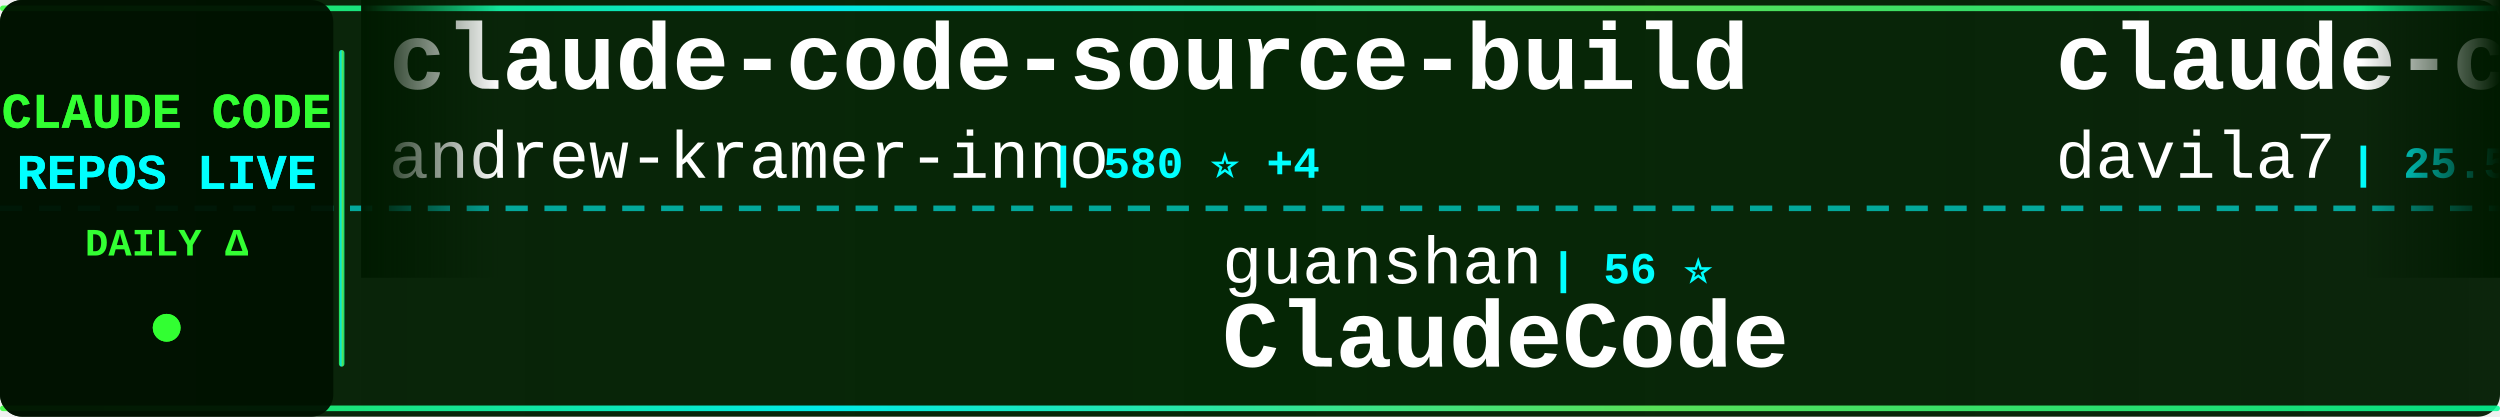
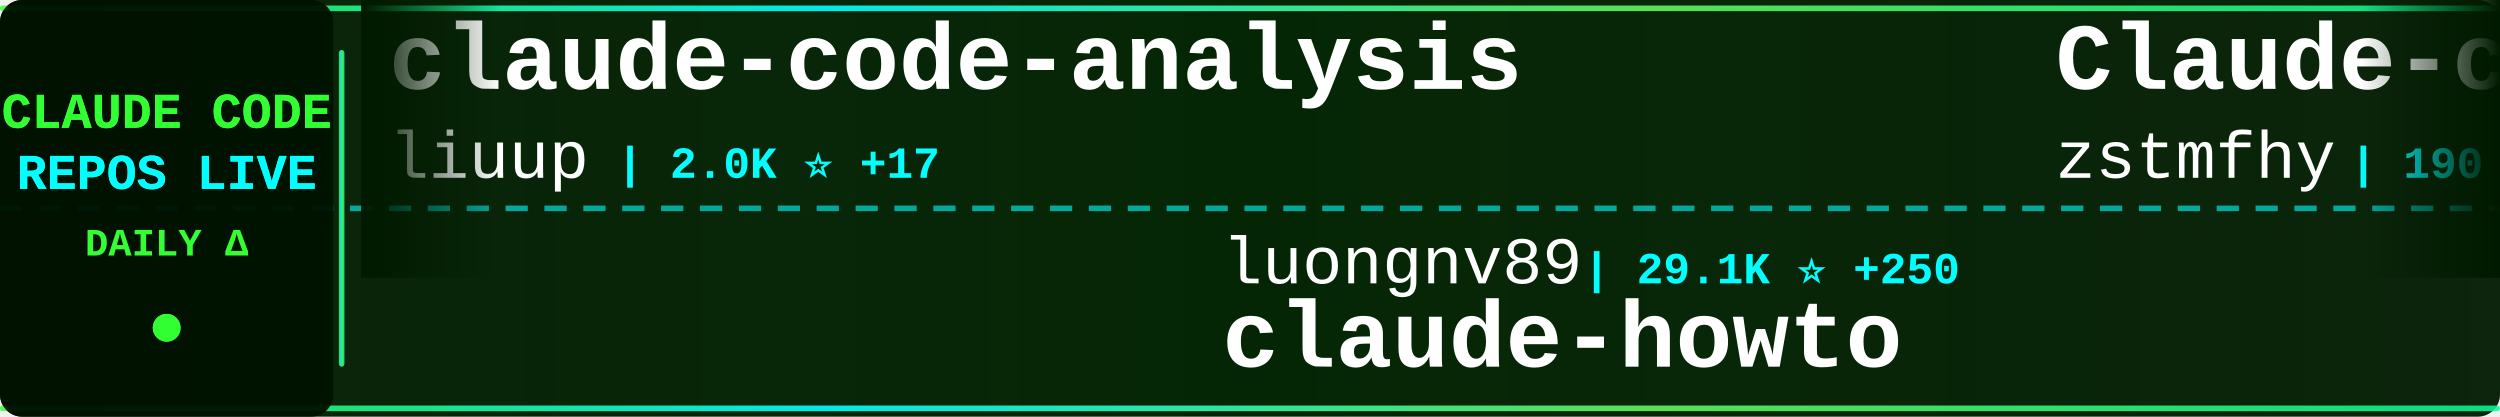
<svg xmlns="http://www.w3.org/2000/svg" width="900" height="150">
  <defs>
    <linearGradient id="tickerBg" x1="0%" y1="0%" x2="100%" y2="0%">
      <stop offset="0%" style="stop-color:#001a00;stop-opacity:0.95" />
      <stop offset="50%" style="stop-color:#002200;stop-opacity:0.98" />
      <stop offset="100%" style="stop-color:#001a00;stop-opacity:0.95" />
    </linearGradient>
    <linearGradient id="borderGrad" x1="0%" y1="0%" x2="100%" y2="0%">
      <stop offset="0%" style="stop-color:#33ff33;stop-opacity:0.85">
        <animate attributeName="stop-opacity" values="0.85;1;0.85" dur="2s" repeatCount="indefinite" />
      </stop>
      <stop offset="33%" style="stop-color:#00ffff;stop-opacity:0.9">
        <animate attributeName="stop-opacity" values="0.9;1;0.9" dur="2.2s" repeatCount="indefinite" />
      </stop>
      <stop offset="66%" style="stop-color:#66ff66;stop-opacity:0.85">
        <animate attributeName="stop-opacity" values="0.85;1;0.85" dur="1.8s" repeatCount="indefinite" />
      </stop>
      <stop offset="100%" style="stop-color:#00ff99;stop-opacity:0.85">
        <animate attributeName="stop-opacity" values="0.85;1;0.85" dur="2s" repeatCount="indefinite" />
      </stop>
    </linearGradient>
    <filter id="textGlow">
      <feGaussianBlur stdDeviation="0.1" result="coloredBlur" />
      <feMerge>
        <feMergeNode in="coloredBlur" />
        <feMergeNode in="SourceGraphic" />
      </feMerge>
    </filter>
    <filter id="metricGlow">
      <feGaussianBlur stdDeviation="0.2" result="coloredBlur" />
      <feMerge>
        <feMergeNode in="coloredBlur" />
        <feMergeNode in="SourceGraphic" />
      </feMerge>
    </filter>
    <linearGradient id="leftFade" x1="0%" y1="0%" x2="100%" y2="0%">
      <stop offset="0%" style="stop-color:#001a00;stop-opacity:1" />
      <stop offset="100%" style="stop-color:#001a00;stop-opacity:0" />
    </linearGradient>
    <linearGradient id="rightFade" x1="0%" y1="0%" x2="100%" y2="0%">
      <stop offset="0%" style="stop-color:#001a00;stop-opacity:0" />
      <stop offset="100%" style="stop-color:#001a00;stop-opacity:1" />
    </linearGradient>
  </defs>
  <rect width="900" height="150" fill="url(#tickerBg)" rx="8" />
  <rect x="0" y="2" width="900" height="2" fill="url(#borderGrad)" rx="1" />
  <rect x="0" y="146" width="900" height="2" fill="url(#borderGrad)" rx="1" />
  <line x1="0" y1="75" x2="900" y2="75" stroke="#00ffff" stroke-width="2" stroke-dasharray="8 6" opacity="0.6" />
  <rect x="0" y="0" width="120" height="150" fill="#001100" opacity="0.95" rx="8" />
  <text x="60" y="46" font-family="'Courier New', monospace" font-size="18" font-weight="bold" fill="#33ff33" text-anchor="middle" filter="url(#textGlow)">
    CLAUDE CODE
  </text>
  <text x="60" y="68" font-family="'Courier New', monospace" font-size="18" font-weight="bold" fill="#00ffff" text-anchor="middle" filter="url(#textGlow)">
    REPOS LIVE
  </text>
  <text x="60" y="92" font-family="'Courier New', monospace" font-size="14" font-weight="bold" fill="#33ff33" text-anchor="middle">
    DAILY Δ
  </text>
  <circle cx="60" cy="118" r="5" fill="#33ff33" filter="url(#metricGlow)">
    <animate attributeName="r" values="4;6;4" dur="1.5s" repeatCount="indefinite" />
    <animate attributeName="opacity" values="0.6;1;0.6" dur="1.5s" repeatCount="indefinite" />
  </circle>
  <rect x="122" y="18" width="2" height="114" fill="url(#borderGrad)" rx="1" />
  <clipPath id="tickerClip">
    <rect x="130" y="0" width="770" height="150" />
  </clipPath>
  <g clip-path="url(#tickerClip)">
    <g id="tickerItems">
      <animateTransform attributeName="transform" attributeType="XML" type="translate" from="0 0" to="-3000 0" dur="54s" repeatCount="indefinite" />
      <g transform="translate(0, 0)">
-         <text x="140" y="32" font-family="'Courier New', monospace" font-size="34" font-weight="bold" fill="#ffffff">claude-code-source-build</text>
-         <text x="140" y="64" font-family="'Courier New', monospace" font-size="24" font-weight="normal" fill="#ffffff" opacity="1.0">andrew-kramer-inno</text>
-         <text x="378" y="64" font-family="'Courier New', monospace" font-size="16" font-weight="bold" fill="#00ffff"> | 580 ⭐ +4</text>
+         <text x="140" y="32" font-family="'Courier New', monospace" font-size="34" font-weight="bold" fill="#ffffff">claude-code-analysis</text>
+         <text x="140" y="64" font-family="'Courier New', monospace" font-size="24" font-weight="normal" fill="#ffffff" opacity="1.0">liuup</text>
+         <text x="222" y="64" font-family="'Courier New', monospace" font-size="16" font-weight="bold" fill="#00ffff"> | 2.0K ⭐ +17</text>
      </g>
      <g transform="translate(300, 0)">
-         <text x="140" y="102" font-family="'Courier New', monospace" font-size="24" font-weight="normal" fill="#ffffff" opacity="1.0">guanshan</text>
-         <text x="258" y="102" font-family="'Courier New', monospace" font-size="16" font-weight="bold" fill="#00ffff"> | 56 ⭐</text>
-         <text x="140" y="132" font-family="'Courier New', monospace" font-size="34" font-weight="bold" fill="#ffffff">ClaudeCode</text>
+         <text x="140" y="102" font-family="'Courier New', monospace" font-size="24" font-weight="normal" fill="#ffffff" opacity="1.0">luongnv89</text>
+         <text x="270" y="102" font-family="'Courier New', monospace" font-size="16" font-weight="bold" fill="#00ffff"> | 29.1K ⭐ +250</text>
+         <text x="140" y="132" font-family="'Courier New', monospace" font-size="34" font-weight="bold" fill="#ffffff">claude-howto</text>
      </g>
      <g transform="translate(600, 0)">
-         <text x="140" y="32" font-family="'Courier New', monospace" font-size="34" font-weight="bold" fill="#ffffff">claude-code-templates</text>
-         <text x="140" y="64" font-family="'Courier New', monospace" font-size="24" font-weight="normal" fill="#ffffff" opacity="1.0">davila7</text>
-         <text x="246" y="64" font-family="'Courier New', monospace" font-size="16" font-weight="bold" fill="#00ffff"> | 25.5K ⭐ +279</text>
+         <text x="140" y="32" font-family="'Courier New', monospace" font-size="34" font-weight="bold" fill="#ffffff">Claude-code</text>
+         <text x="140" y="64" font-family="'Courier New', monospace" font-size="24" font-weight="normal" fill="#ffffff" opacity="1.0">zstmfhy</text>
+         <text x="246" y="64" font-family="'Courier New', monospace" font-size="16" font-weight="bold" fill="#00ffff"> | 190 ⭐</text>
      </g>
      <g transform="translate(900, 0)">
-         <text x="140" y="102" font-family="'Courier New', monospace" font-size="24" font-weight="normal" fill="#ffffff" opacity="1.0">AICoderTudou</text>
-         <text x="306" y="102" font-family="'Courier New', monospace" font-size="16" font-weight="bold" fill="#00ffff"> | 495 ⭐</text>
-         <text x="140" y="132" font-family="'Courier New', monospace" font-size="34" font-weight="bold" fill="#ffffff">claude-code-tudou</text>
+         <text x="140" y="102" font-family="'Courier New', monospace" font-size="24" font-weight="normal" fill="#ffffff" opacity="1.0">forrestchang</text>
+         <text x="306" y="102" font-family="'Courier New', monospace" font-size="16" font-weight="bold" fill="#00ffff"> | 90.2K ⭐ +3.2K</text>
+         <text x="140" y="132" font-family="'Courier New', monospace" font-size="34" font-weight="bold" fill="#ffffff">andrej-karpathy-skills</text>
      </g>
      <g transform="translate(1200, 0)">
-         <text x="140" y="32" font-family="'Courier New', monospace" font-size="34" font-weight="bold" fill="#ffffff">awesome-claude-code-suba...</text>
-         <text x="140" y="64" font-family="'Courier New', monospace" font-size="24" font-weight="normal" fill="#ffffff" opacity="1.0">VoltAgent</text>
-         <text x="270" y="64" font-family="'Courier New', monospace" font-size="16" font-weight="bold" fill="#00ffff"> | 18.4K ⭐ +101</text>
+         <text x="140" y="32" font-family="'Courier New', monospace" font-size="34" font-weight="bold" fill="#ffffff">claude-code-source</text>
+         <text x="140" y="64" font-family="'Courier New', monospace" font-size="24" font-weight="normal" fill="#ffffff" opacity="1.0">hangsman</text>
+         <text x="258" y="64" font-family="'Courier New', monospace" font-size="16" font-weight="bold" fill="#00ffff"> | 760 ⭐ +1</text>
      </g>
      <g transform="translate(1500, 0)">
-         <text x="140" y="102" font-family="'Courier New', monospace" font-size="24" font-weight="normal" fill="#ffffff" opacity="1.0">anthropics</text>
-         <text x="282" y="102" font-family="'Courier New', monospace" font-size="16" font-weight="bold" fill="#00ffff"> | 4.4K ⭐ +8</text>
-         <text x="140" y="132" font-family="'Courier New', monospace" font-size="34" font-weight="bold" fill="#ffffff">claude-code-security-rev...</text>
+         <text x="140" y="102" font-family="'Courier New', monospace" font-size="24" font-weight="normal" fill="#ffffff" opacity="1.0">farion1231</text>
+         <text x="282" y="102" font-family="'Courier New', monospace" font-size="16" font-weight="bold" fill="#00ffff"> | 51.9K ⭐ +590</text>
+         <text x="140" y="132" font-family="'Courier New', monospace" font-size="34" font-weight="bold" fill="#ffffff">cc-switch</text>
      </g>
      <g transform="translate(1800, 0)">
-         <text x="140" y="32" font-family="'Courier New', monospace" font-size="34" font-weight="bold" fill="#ffffff">Auto-claude-code-researc...</text>
-         <text x="140" y="64" font-family="'Courier New', monospace" font-size="24" font-weight="normal" fill="#ffffff" opacity="1.0">wanshuiyin</text>
-         <text x="282" y="64" font-family="'Courier New', monospace" font-size="16" font-weight="bold" fill="#00ffff"> | 7.5K ⭐ +52</text>
+         <text x="140" y="32" font-family="'Courier New', monospace" font-size="34" font-weight="bold" fill="#ffffff">Open-ClaudeCode</text>
+         <text x="140" y="64" font-family="'Courier New', monospace" font-size="24" font-weight="normal" fill="#ffffff" opacity="1.0">LING71671</text>
+         <text x="270" y="64" font-family="'Courier New', monospace" font-size="16" font-weight="bold" fill="#00ffff"> | 783 ⭐ +4</text>
      </g>
      <g transform="translate(2100, 0)">
-         <text x="140" y="102" font-family="'Courier New', monospace" font-size="24" font-weight="normal" fill="#ffffff" opacity="1.0">repowise-dev</text>
-         <text x="306" y="102" font-family="'Courier New', monospace" font-size="16" font-weight="bold" fill="#00ffff"> | 966 ⭐ +1</text>
-         <text x="140" y="132" font-family="'Courier New', monospace" font-size="34" font-weight="bold" fill="#ffffff">claude-code-prompts</text>
+         <text x="140" y="102" font-family="'Courier New', monospace" font-size="24" font-weight="normal" fill="#ffffff" opacity="1.0">nicedreamzapp</text>
+         <text x="318" y="102" font-family="'Courier New', monospace" font-size="16" font-weight="bold" fill="#00ffff"> | 2.2K ⭐ +35</text>
+         <text x="140" y="132" font-family="'Courier New', monospace" font-size="34" font-weight="bold" fill="#ffffff">claude-code-local</text>
      </g>
      <g transform="translate(2400, 0)">
-         <text x="140" y="32" font-family="'Courier New', monospace" font-size="34" font-weight="bold" fill="#ffffff">claude-code-router</text>
-         <text x="140" y="64" font-family="'Courier New', monospace" font-size="24" font-weight="normal" fill="#ffffff" opacity="1.0">musistudio</text>
-         <text x="282" y="64" font-family="'Courier New', monospace" font-size="16" font-weight="bold" fill="#00ffff"> | 33.0K ⭐ +72</text>
+         <text x="140" y="32" font-family="'Courier New', monospace" font-size="34" font-weight="bold" fill="#ffffff">edmunds-claude-code</text>
+         <text x="140" y="64" font-family="'Courier New', monospace" font-size="24" font-weight="normal" fill="#ffffff" opacity="1.0">edmund-io</text>
+         <text x="270" y="64" font-family="'Courier New', monospace" font-size="16" font-weight="bold" fill="#00ffff"> | 1.4K ⭐</text>
      </g>
      <g transform="translate(2700, 0)">
-         <text x="140" y="102" font-family="'Courier New', monospace" font-size="24" font-weight="normal" fill="#ffffff" opacity="1.0">Windy3f3f3f3f</text>
-         <text x="318" y="102" font-family="'Courier New', monospace" font-size="16" font-weight="bold" fill="#00ffff"> | 2.0K ⭐ +10</text>
-         <text x="140" y="132" font-family="'Courier New', monospace" font-size="34" font-weight="bold" fill="#ffffff">how-claude-code-works</text>
+         <text x="140" y="102" font-family="'Courier New', monospace" font-size="24" font-weight="normal" fill="#ffffff" opacity="1.0">Yuyz0112</text>
+         <text x="258" y="102" font-family="'Courier New', monospace" font-size="16" font-weight="bold" fill="#00ffff"> | 2.4K ⭐ +2</text>
+         <text x="140" y="132" font-family="'Courier New', monospace" font-size="34" font-weight="bold" fill="#ffffff">claude-code-reverse</text>
      </g>
      <g transform="translate(3000, 0)">
-         <text x="140" y="32" font-family="'Courier New', monospace" font-size="34" font-weight="bold" fill="#ffffff">claude-code-source-build</text>
-         <text x="140" y="64" font-family="'Courier New', monospace" font-size="24" font-weight="normal" fill="#ffffff" opacity="1.0">andrew-kramer-inno</text>
-         <text x="378" y="64" font-family="'Courier New', monospace" font-size="16" font-weight="bold" fill="#00ffff"> | 580 ⭐ +4</text>
+         <text x="140" y="32" font-family="'Courier New', monospace" font-size="34" font-weight="bold" fill="#ffffff">claude-code-analysis</text>
+         <text x="140" y="64" font-family="'Courier New', monospace" font-size="24" font-weight="normal" fill="#ffffff" opacity="1.0">liuup</text>
+         <text x="222" y="64" font-family="'Courier New', monospace" font-size="16" font-weight="bold" fill="#00ffff"> | 2.0K ⭐ +17</text>
      </g>
      <g transform="translate(3300, 0)">
-         <text x="140" y="102" font-family="'Courier New', monospace" font-size="24" font-weight="normal" fill="#ffffff" opacity="1.0">guanshan</text>
-         <text x="258" y="102" font-family="'Courier New', monospace" font-size="16" font-weight="bold" fill="#00ffff"> | 56 ⭐</text>
-         <text x="140" y="132" font-family="'Courier New', monospace" font-size="34" font-weight="bold" fill="#ffffff">ClaudeCode</text>
+         <text x="140" y="102" font-family="'Courier New', monospace" font-size="24" font-weight="normal" fill="#ffffff" opacity="1.0">luongnv89</text>
+         <text x="270" y="102" font-family="'Courier New', monospace" font-size="16" font-weight="bold" fill="#00ffff"> | 29.1K ⭐ +250</text>
+         <text x="140" y="132" font-family="'Courier New', monospace" font-size="34" font-weight="bold" fill="#ffffff">claude-howto</text>
      </g>
      <g transform="translate(3600, 0)">
-         <text x="140" y="32" font-family="'Courier New', monospace" font-size="34" font-weight="bold" fill="#ffffff">claude-code-templates</text>
-         <text x="140" y="64" font-family="'Courier New', monospace" font-size="24" font-weight="normal" fill="#ffffff" opacity="1.0">davila7</text>
-         <text x="246" y="64" font-family="'Courier New', monospace" font-size="16" font-weight="bold" fill="#00ffff"> | 25.5K ⭐ +279</text>
+         <text x="140" y="32" font-family="'Courier New', monospace" font-size="34" font-weight="bold" fill="#ffffff">Claude-code</text>
+         <text x="140" y="64" font-family="'Courier New', monospace" font-size="24" font-weight="normal" fill="#ffffff" opacity="1.0">zstmfhy</text>
+         <text x="246" y="64" font-family="'Courier New', monospace" font-size="16" font-weight="bold" fill="#00ffff"> | 190 ⭐</text>
      </g>
      <g transform="translate(3900, 0)">
-         <text x="140" y="102" font-family="'Courier New', monospace" font-size="24" font-weight="normal" fill="#ffffff" opacity="1.0">AICoderTudou</text>
-         <text x="306" y="102" font-family="'Courier New', monospace" font-size="16" font-weight="bold" fill="#00ffff"> | 495 ⭐</text>
-         <text x="140" y="132" font-family="'Courier New', monospace" font-size="34" font-weight="bold" fill="#ffffff">claude-code-tudou</text>
+         <text x="140" y="102" font-family="'Courier New', monospace" font-size="24" font-weight="normal" fill="#ffffff" opacity="1.0">forrestchang</text>
+         <text x="306" y="102" font-family="'Courier New', monospace" font-size="16" font-weight="bold" fill="#00ffff"> | 90.2K ⭐ +3.2K</text>
+         <text x="140" y="132" font-family="'Courier New', monospace" font-size="34" font-weight="bold" fill="#ffffff">andrej-karpathy-skills</text>
      </g>
    </g>
  </g>
  <rect x="130" y="0" width="50" height="100" fill="url(#leftFade)" />
  <rect x="850" y="0" width="50" height="100" fill="url(#rightFade)" />
</svg>
